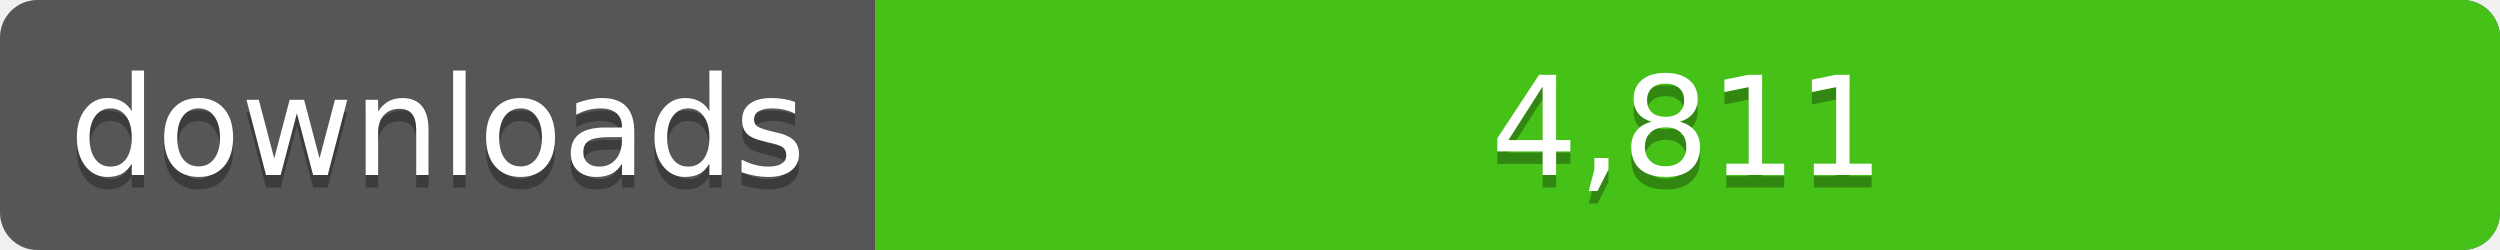
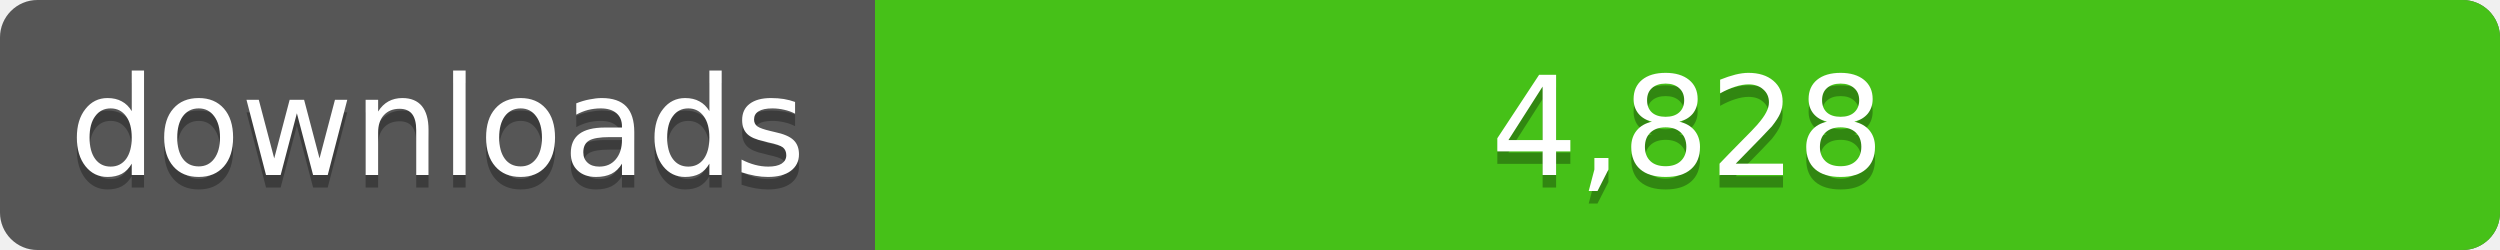
<svg xmlns="http://www.w3.org/2000/svg" width="200" height="20">
  <linearGradient id="a" x2="0" y2="100%%">
    <stop offset="0" stop-color="#bbb" stop-opacity=".1" />
    <stop offset="1" stop-opacity=".1" />
  </linearGradient>
  <rect rx="3" width="200" height="20" fill="#555" />
  <rect rx="3" x="70" width="130" height="20" fill="#4c1" />
  <path fill="#4c1" d="M70 0h4v20h-4z" />
  <rect rx="3" width="200" height="20" fill="url(#a)" />
  <g fill="#fff" text-anchor="middle" font-family="DejaVu Sans,Verdana,Geneva,sans-serif" font-size="11">
    <text x="35" y="15" fill="#010101" fill-opacity=".3">downloads</text>
    <text x="35" y="14">downloads</text>
-     <text x="135" y="15" fill="#010101" fill-opacity=".3">4,811</text>
-     <text x="135" y="14">4,811</text>
+     <text x="135" y="15" fill="#010101" fill-opacity=".3">4,828</text>
+     <text x="135" y="14">4,828</text>
  </g>
</svg>
